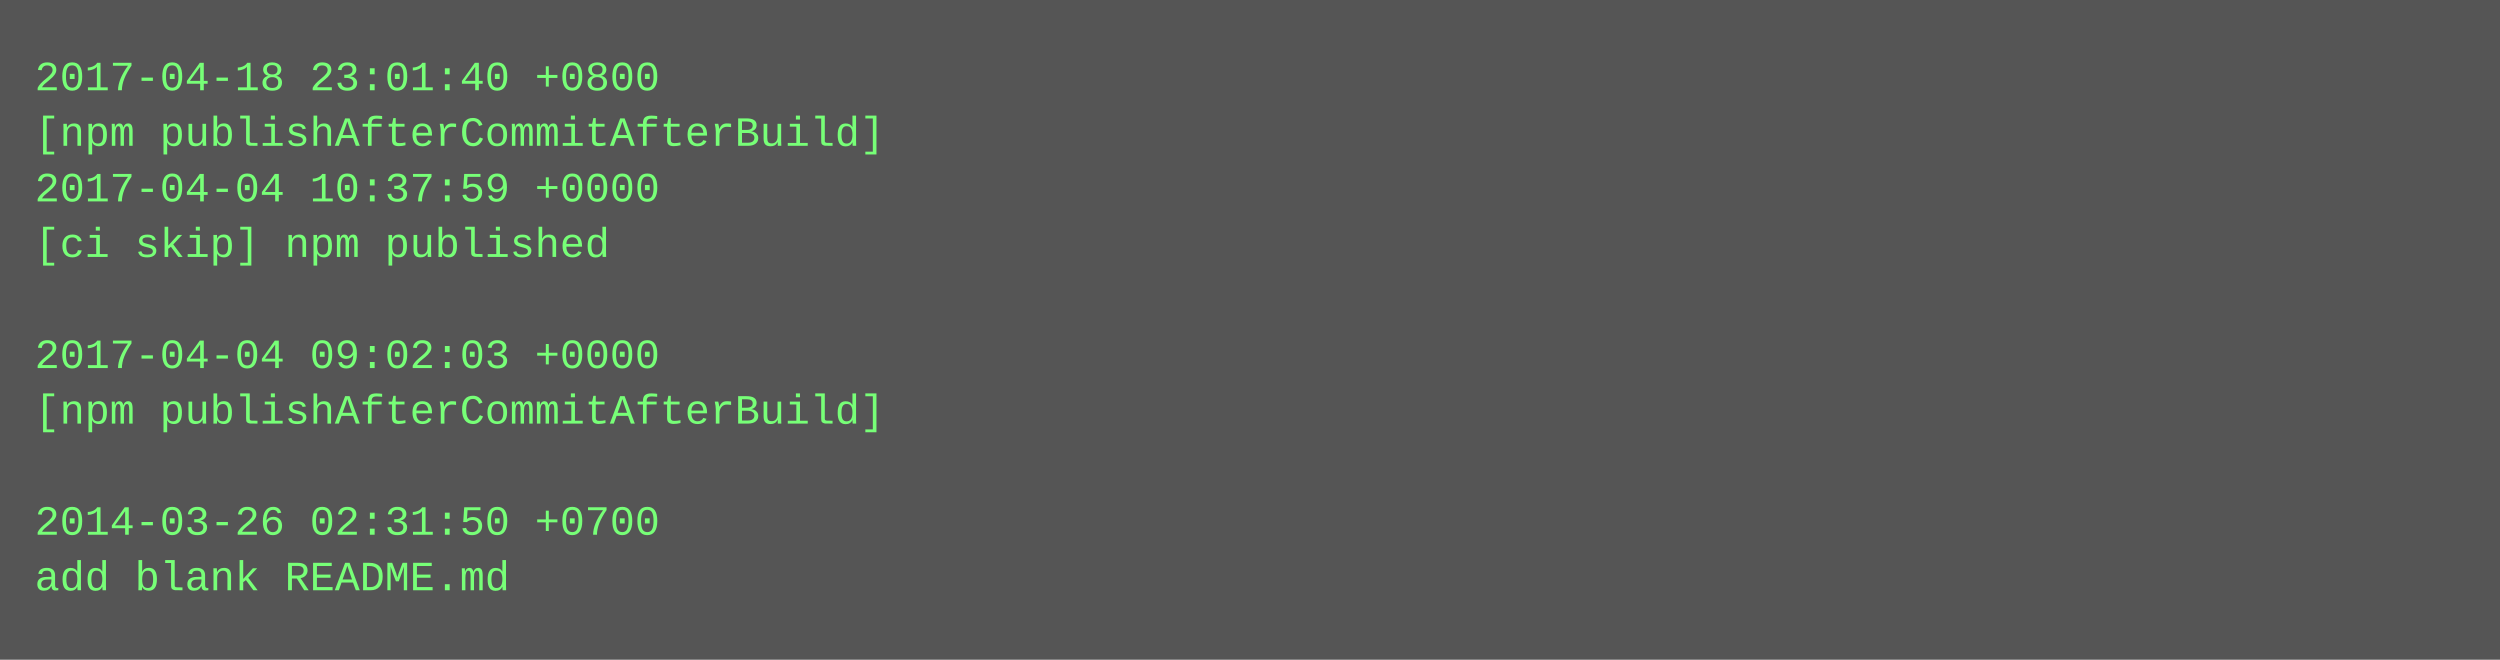
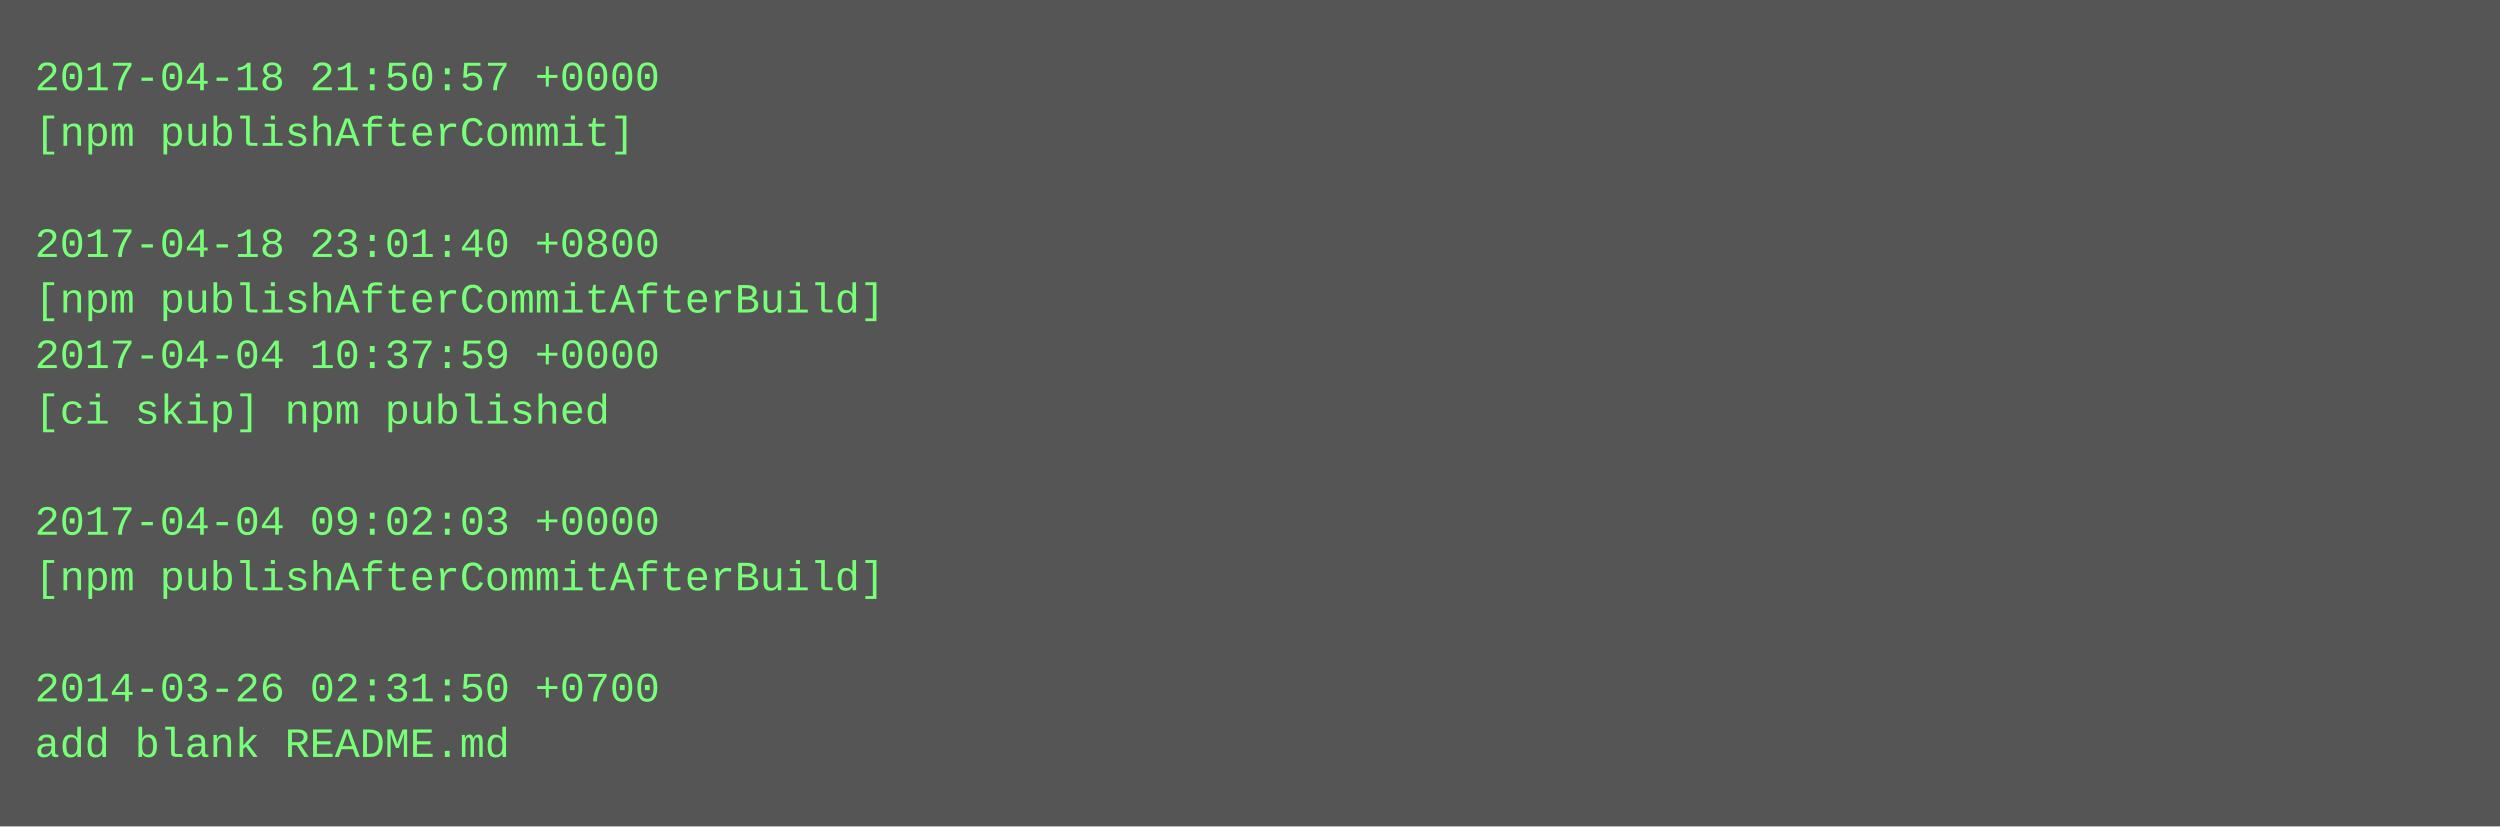
- <svg xmlns="http://www.w3.org/2000/svg" height="190" width="720">
-   <rect height="190" fill="#555" width="720" />
+ <svg xmlns="http://www.w3.org/2000/svg" height="238" width="720">
+   <rect height="238" fill="#555" width="720" />
  <text fill="#7f7" font-family="Courier New" font-size="12" xml:space="preserve">
-     <tspan x="10" y="26">2017-04-18 23:01:40 +0800</tspan>
-     <tspan x="10" y="42">[npm publishAfterCommitAfterBuild]</tspan>
-     <tspan x="10" y="58">2017-04-04 10:37:59 +0000</tspan>
-     <tspan x="10" y="74">[ci skip] npm published</tspan>
-     <tspan x="10" y="90" />
-     <tspan x="10" y="106">2017-04-04 09:02:03 +0000</tspan>
-     <tspan x="10" y="122">[npm publishAfterCommitAfterBuild]</tspan>
+     <tspan x="10" y="26">2017-04-18 21:50:57 +0000</tspan>
+     <tspan x="10" y="42">[npm publishAfterCommit]</tspan>
+     <tspan x="10" y="58" />
+     <tspan x="10" y="74">2017-04-18 23:01:40 +0800</tspan>
+     <tspan x="10" y="90">[npm publishAfterCommitAfterBuild]</tspan>
+     <tspan x="10" y="106">2017-04-04 10:37:59 +0000</tspan>
+     <tspan x="10" y="122">[ci skip] npm published</tspan>
    <tspan x="10" y="138" />
-     <tspan x="10" y="154">2014-03-26 02:31:50 +0700</tspan>
-     <tspan x="10" y="170">add blank README.md</tspan>
+     <tspan x="10" y="154">2017-04-04 09:02:03 +0000</tspan>
+     <tspan x="10" y="170">[npm publishAfterCommitAfterBuild]</tspan>
+     <tspan x="10" y="186" />
+     <tspan x="10" y="202">2014-03-26 02:31:50 +0700</tspan>
+     <tspan x="10" y="218">add blank README.md</tspan>
  </text>
</svg>
